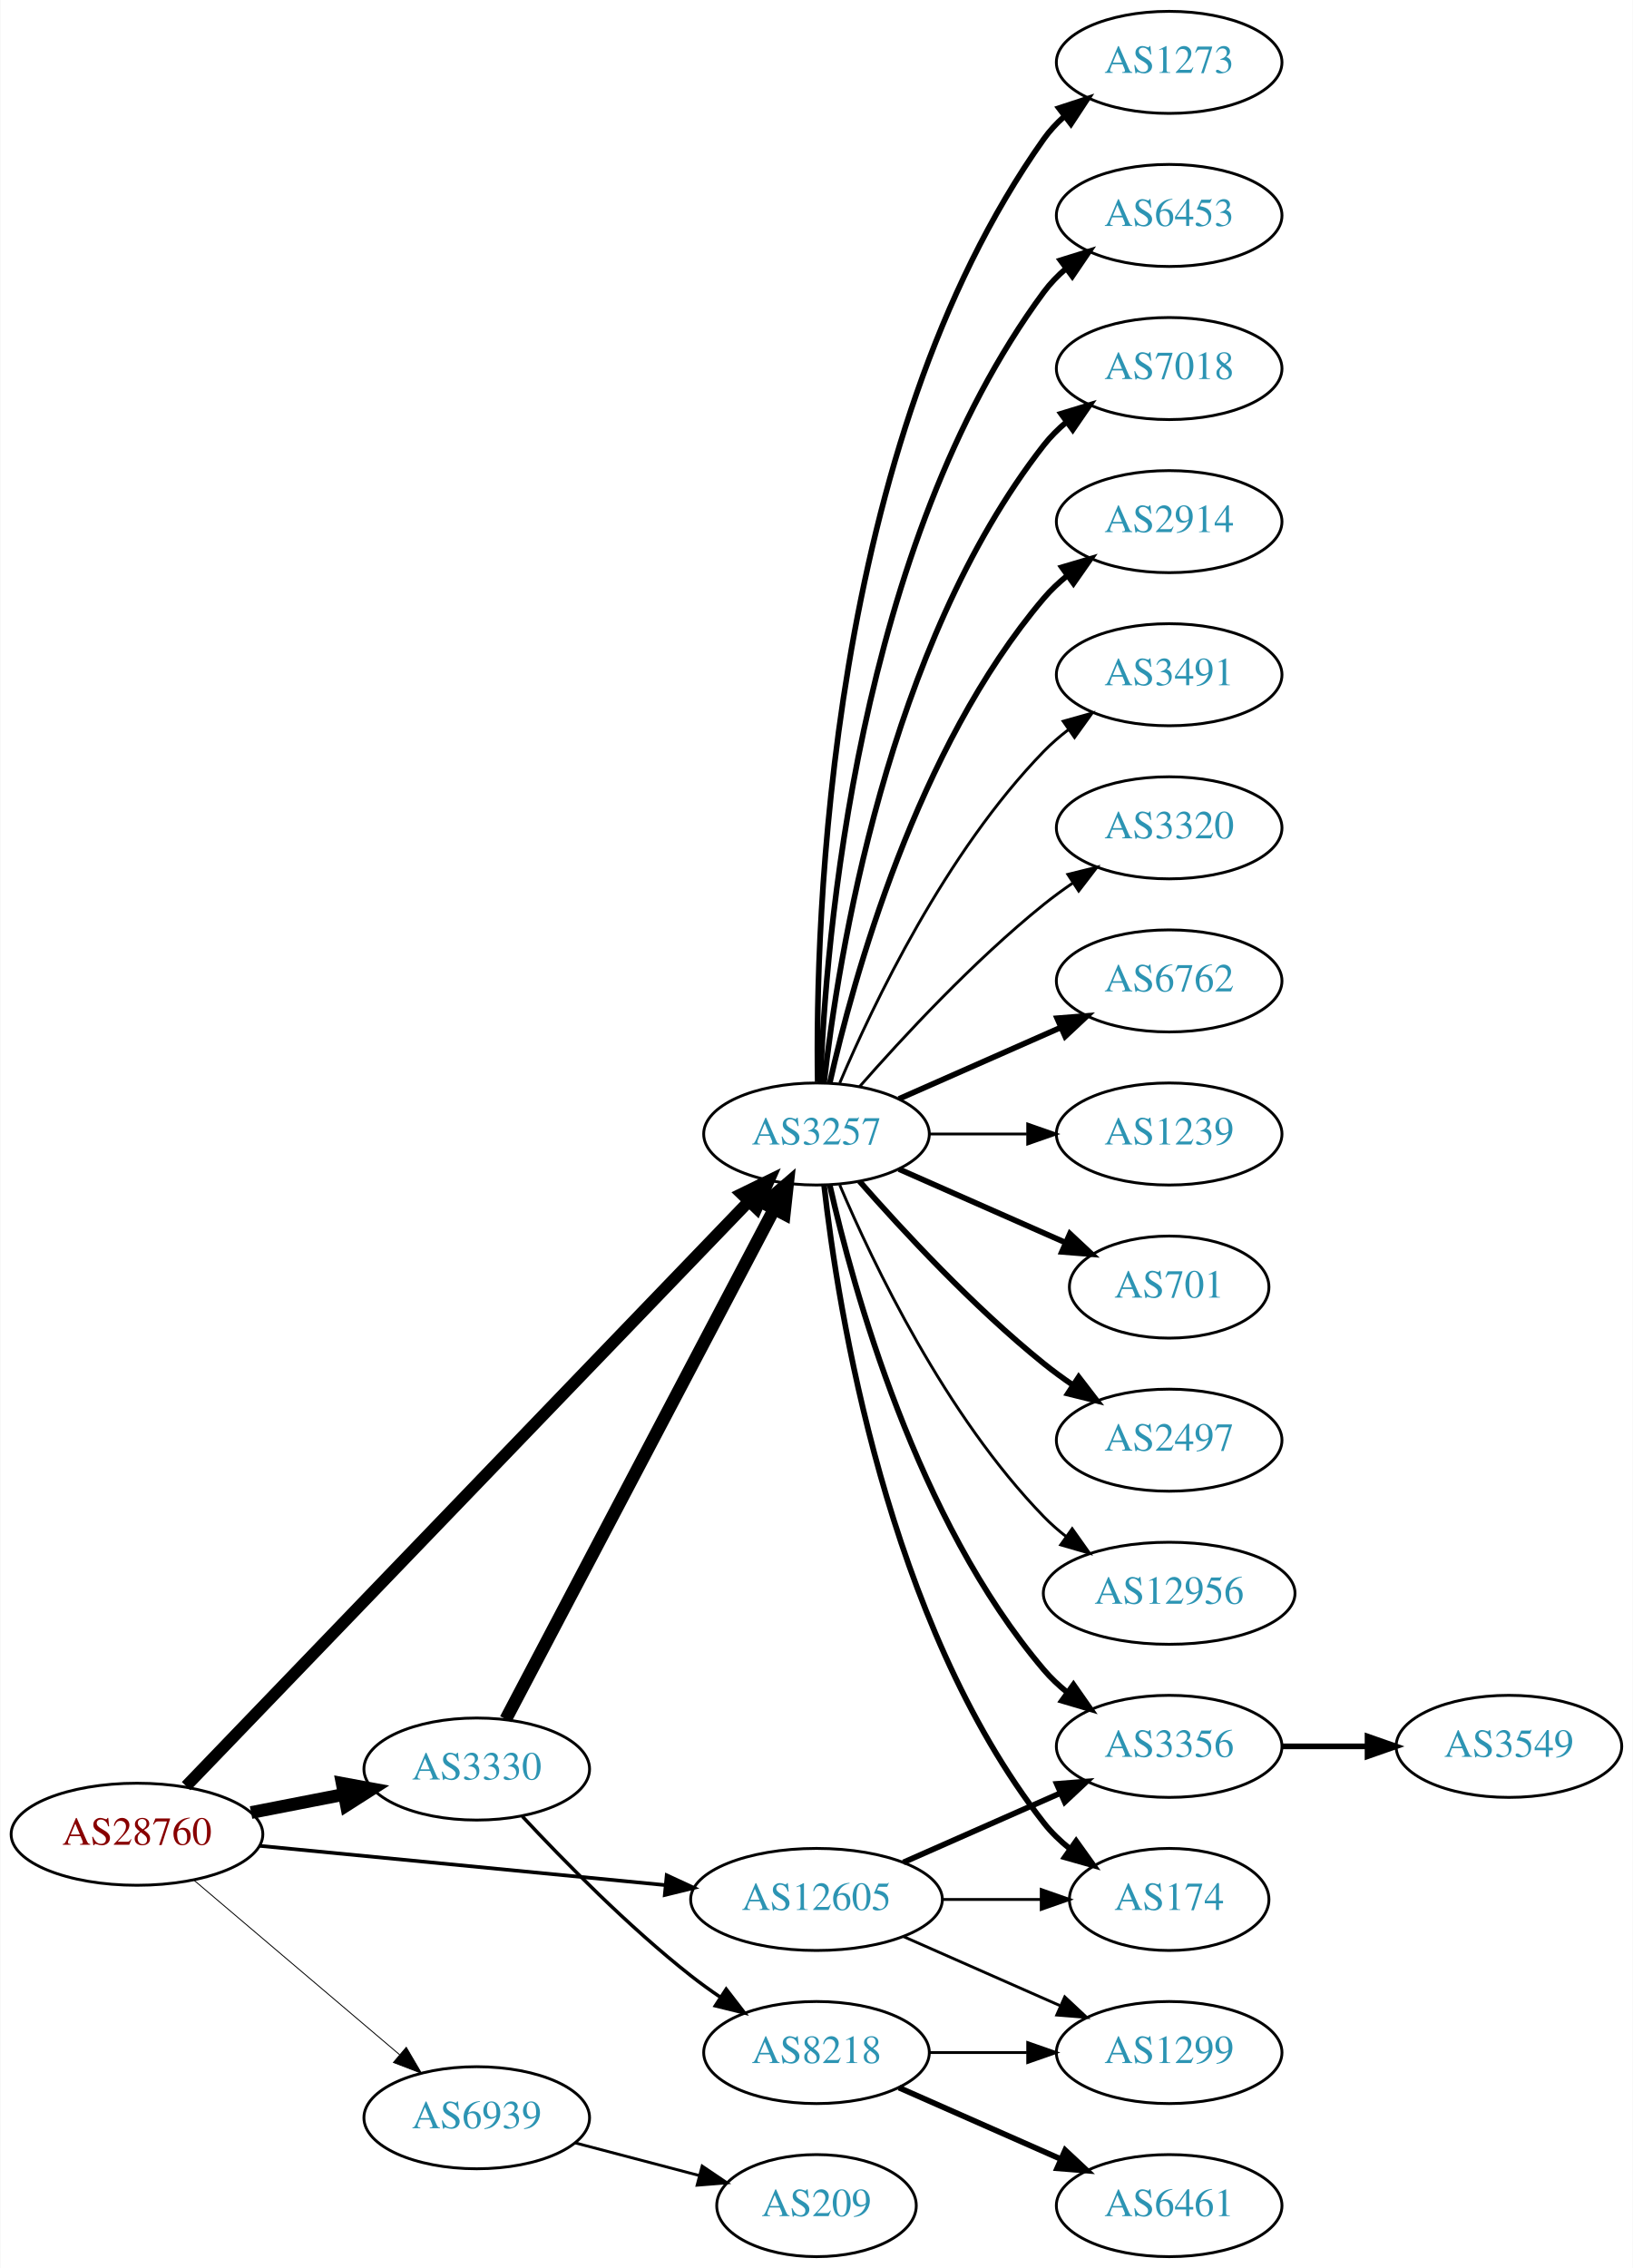
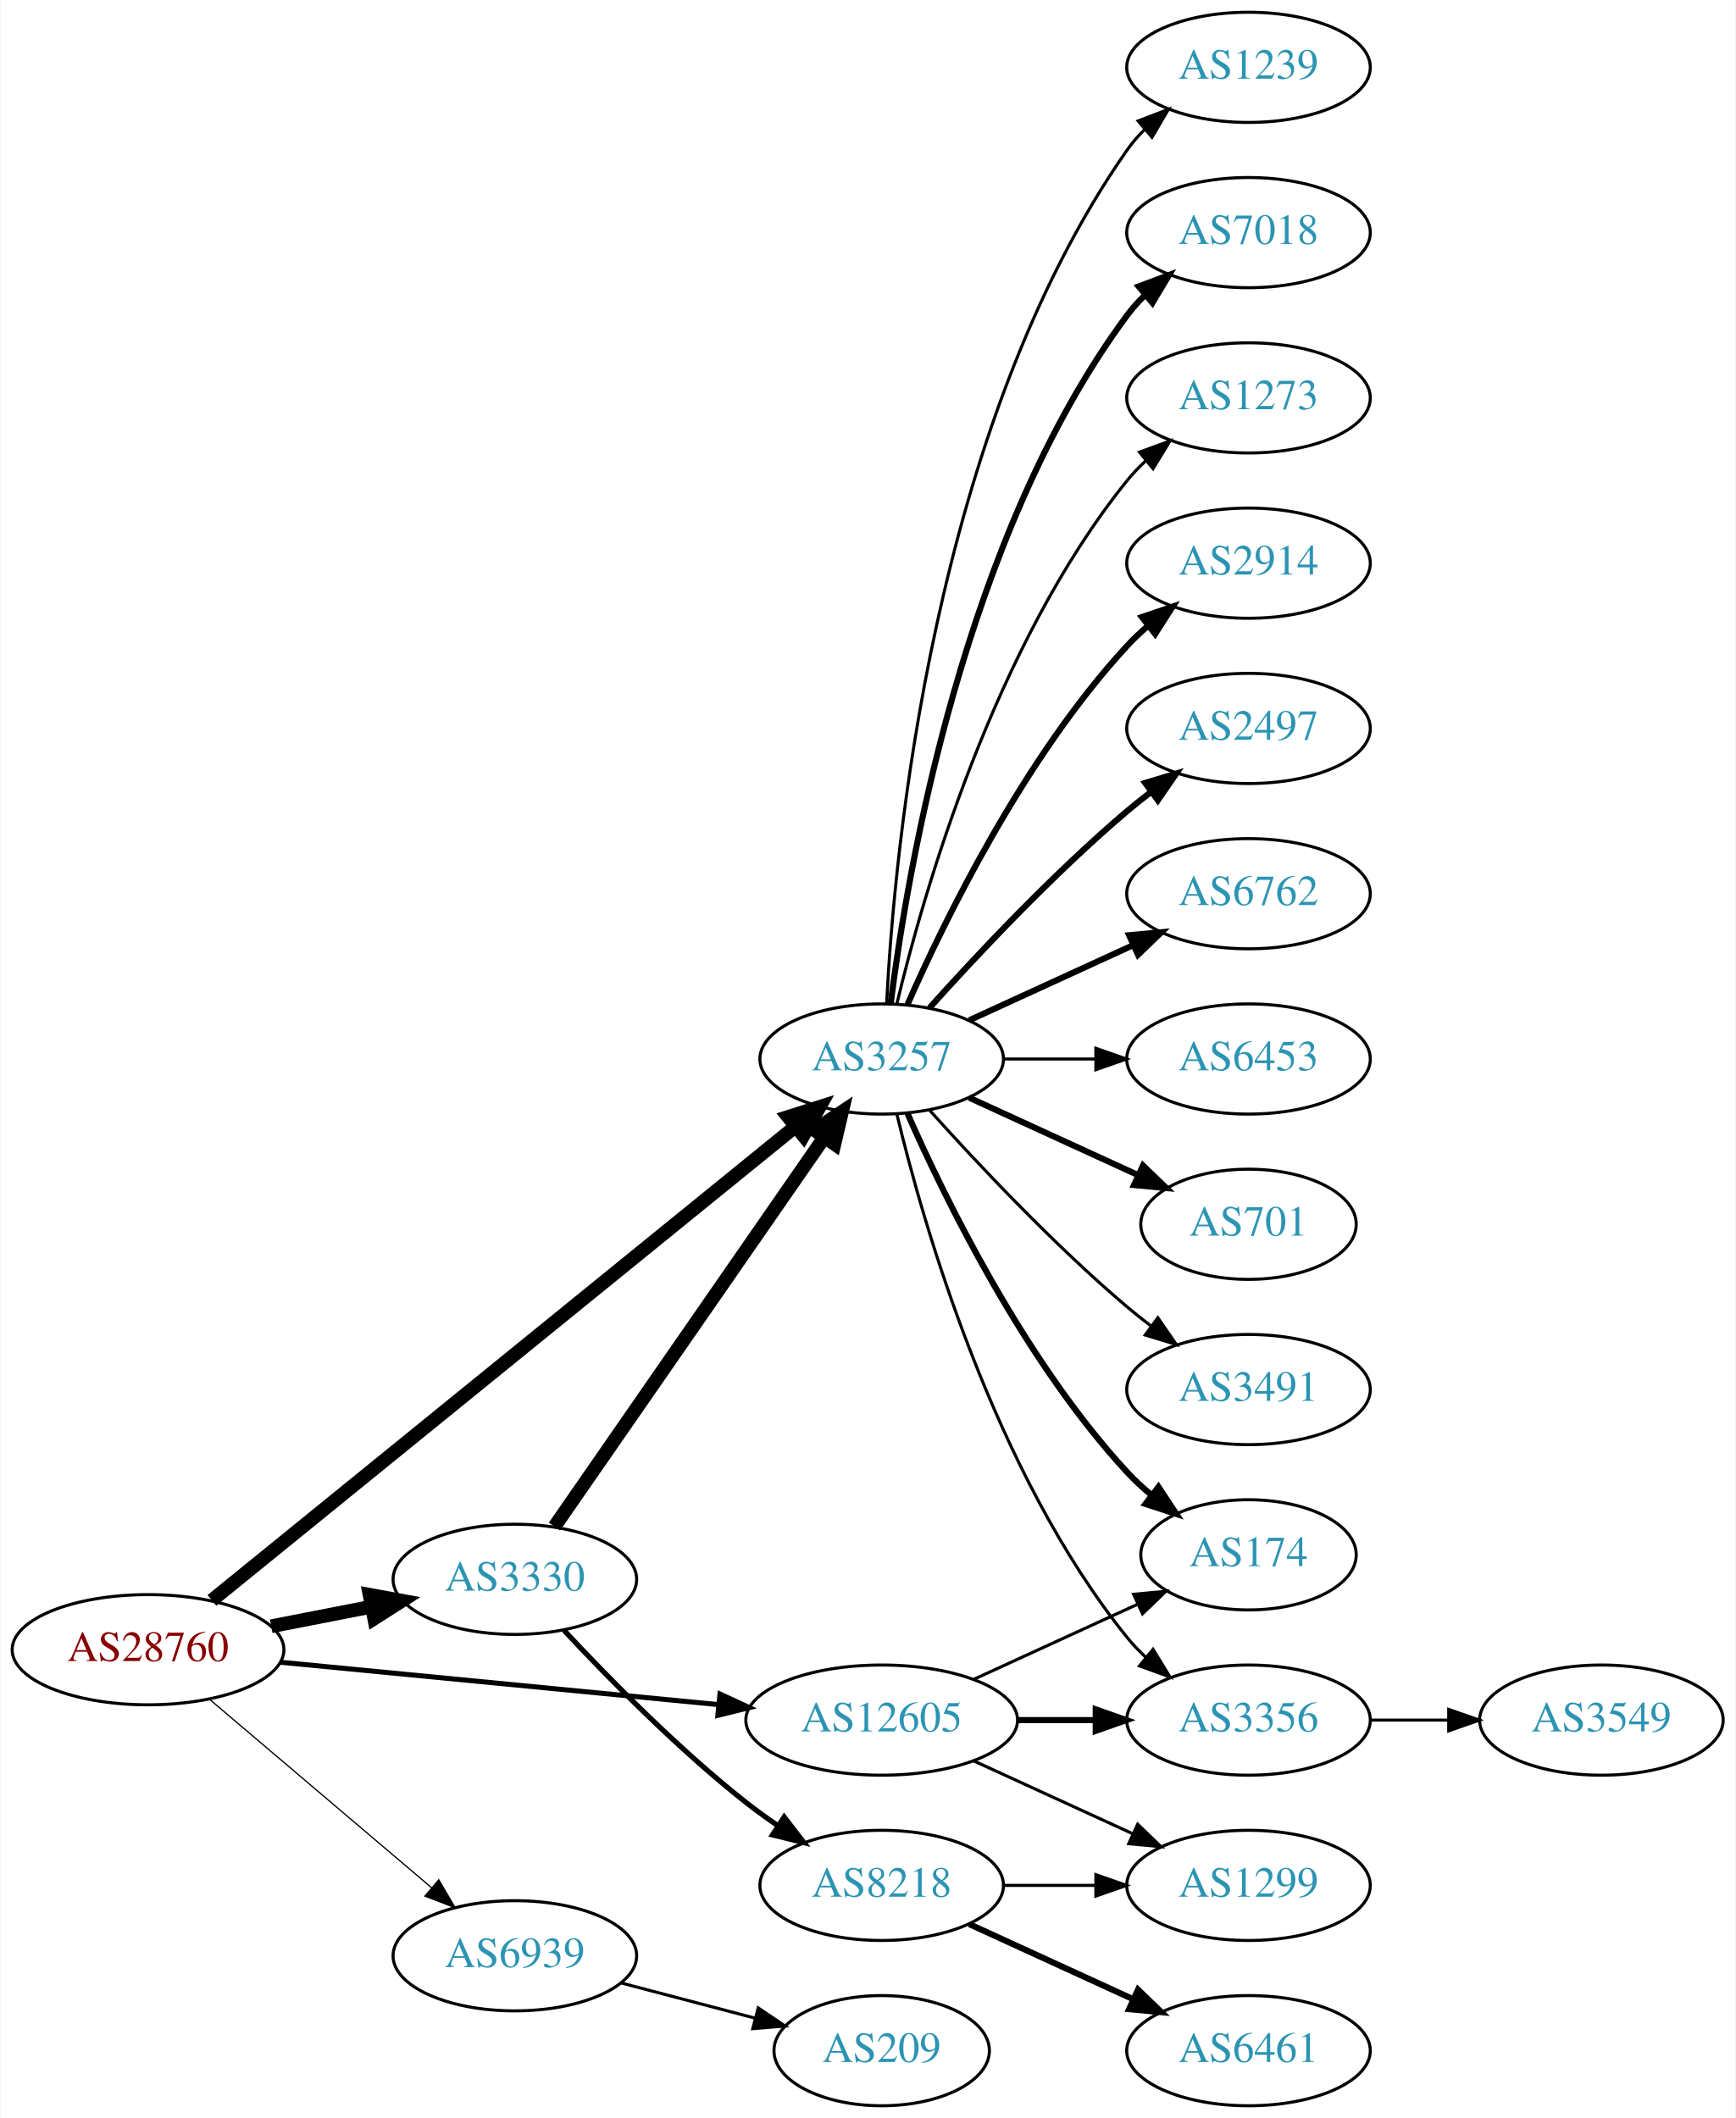
- <svg xmlns="http://www.w3.org/2000/svg" xmlns:xlink="http://www.w3.org/1999/xlink" width="576pt" height="800pt" viewBox="0.00 0.00 575.76 800.00">
-   <g id="graph0" class="graph" transform="scale(1 1) rotate(0) translate(4 796)">
-     <polygon fill="white" stroke="none" points="-4,4 -4,-796 571.762,-796 571.762,4 -4,4" />
+ <svg xmlns="http://www.w3.org/2000/svg" xmlns:xlink="http://www.w3.org/1999/xlink" width="567pt" height="692pt" viewBox="0.00 0.00 566.66 692.00">
+   <g id="graph0" class="graph" transform="scale(1 1) rotate(0) translate(4 688)">
+     <polygon fill="white" stroke="none" points="-4,4 -4,-688 562.663,-688 562.663,4 -4,4" />
    <g id="node1" class="node">
      <g id="a_node1">
        <a xlink:href="/asn/28760" xlink:title="AS28760 ~ Schaerdingerstr. 35 [AT]">
          <ellipse fill="#ffffff" stroke="black" cx="44.196" cy="-149" rx="44.393" ry="18" />
          <text text-anchor="middle" x="44.196" y="-145.3" font-family="Times,serif" font-size="14.00" fill="#880000">AS28760</text>
        </a>
      </g>
    </g>
    <g id="node2" class="node">
      <g id="a_node2">
        <a xlink:href="/asn/3257" xlink:title="AS3257 ~ GTT [DE]">
-           <ellipse fill="#ffffff" stroke="black" cx="283.881" cy="-396" rx="39.794" ry="18" />
-           <text text-anchor="middle" x="283.881" y="-392.3" font-family="Times,serif" font-size="14.00" fill="#2c94b3">AS3257</text>
+           <ellipse fill="#ffffff" stroke="black" cx="283.881" cy="-342" rx="39.794" ry="18" />
+           <text text-anchor="middle" x="283.881" y="-338.3" font-family="Times,serif" font-size="14.00" fill="#2c94b3">AS3257</text>
        </a>
      </g>
    </g>
    <g id="edge1" class="edge">
-       <path fill="none" stroke="black" stroke-width="4.179" d="M61.533,-165.977C102.949,-209.016 212.142,-322.488 259.933,-372.152" />
-       <polygon fill="black" stroke="black" stroke-width="4.179" points="257.487,-374.884 267.056,-379.554 262.756,-369.814 257.487,-374.884" />
+       <path fill="none" stroke="black" stroke-width="4.5" d="M65.052,-165.123C107.557,-199.637 207.406,-280.714 255.732,-319.955" />
+       <polygon fill="black" stroke="black" stroke-width="4.5" points="253.336,-323.081 263.581,-326.328 258.3,-316.968 253.336,-323.081" />
    </g>
    <g id="node3" class="node">
      <g id="a_node3">
        <a xlink:href="/asn/3330" xlink:title="AS3330 ~ Vienna, Austria [AT]">
          <ellipse fill="#ffffff" stroke="black" cx="164.039" cy="-172" rx="39.794" ry="18" />
          <text text-anchor="middle" x="164.039" y="-168.3" font-family="Times,serif" font-size="14.00" fill="#2c94b3">AS3330</text>
        </a>
      </g>
    </g>
    <g id="edge2" class="edge">
      <path fill="none" stroke="black" stroke-width="4.5" d="M84.436,-156.659C94.888,-158.699 106.274,-160.921 117.052,-163.025" />
      <polygon fill="black" stroke="black" stroke-width="4.5" points="116.58,-166.944 127.149,-164.995 118.089,-159.215 116.58,-166.944" />
    </g>
    <g id="node4" class="node">
      <g id="a_node4">
        <a xlink:href="/asn/12605" xlink:title="AS12605 ~ Linz, Austria [AT]">
          <ellipse fill="#ffffff" stroke="black" cx="283.881" cy="-126" rx="44.393" ry="18" />
          <text text-anchor="middle" x="283.881" y="-122.3" font-family="Times,serif" font-size="14.00" fill="#2c94b3">AS12605</text>
        </a>
      </g>
    </g>
    <g id="edge3" class="edge">
-       <path fill="none" stroke="black" stroke-width="1.286" d="M87.415,-144.915C127.43,-141.043 187.646,-135.216 230.661,-131.053" />
-       <polygon fill="black" stroke="black" stroke-width="1.286" points="231.039,-134.533 240.655,-130.086 230.365,-127.566 231.039,-134.533" />
+       <path fill="none" stroke="black" stroke-width="1.636" d="M87.415,-144.915C127.43,-141.043 187.646,-135.216 230.661,-131.053" />
+       <polygon fill="black" stroke="black" stroke-width="1.636" points="231.039,-134.533 240.655,-130.086 230.365,-127.566 231.039,-134.533" />
    </g>
    <g id="node5" class="node">
      <g id="a_node5">
        <a xlink:href="/asn/6939" xlink:title="AS6939 ~ Hurricane Electric LLC [US]">
          <ellipse fill="#ffffff" stroke="black" cx="164.039" cy="-49" rx="39.794" ry="18" />
          <text text-anchor="middle" x="164.039" y="-45.3" font-family="Times,serif" font-size="14.00" fill="#2c94b3">AS6939</text>
        </a>
      </g>
    </g>
    <g id="edge4" class="edge">
-       <path fill="none" stroke="black" stroke-width="0.321" d="M64.129,-132.933C83.831,-116.215 114.826,-89.913 136.864,-71.212" />
-       <polygon fill="black" stroke="black" stroke-width="0.321" points="139.181,-73.836 144.541,-64.697 134.651,-68.499 139.181,-73.836" />
+       <path fill="none" stroke="black" stroke-width="0.409" d="M64.129,-132.933C83.831,-116.215 114.826,-89.913 136.864,-71.212" />
+       <polygon fill="black" stroke="black" stroke-width="0.409" points="139.181,-73.836 144.541,-64.697 134.651,-68.499 139.181,-73.836" />
    </g>
    <g id="node6" class="node">
      <g id="a_node6">
-         <a xlink:href="/asn/6453" xlink:title="AS6453 ~ TATA COMMUNICATIONS (AMERICA) INC [US]">
-           <ellipse fill="#ffffff" stroke="black" cx="408.273" cy="-720" rx="39.794" ry="18" />
-           <text text-anchor="middle" x="408.273" y="-716.3" font-family="Times,serif" font-size="14.00" fill="#2c94b3">AS6453</text>
+         <a xlink:href="/asn/2914" xlink:title="AS2914 ~ NTT America, Inc. [US]">
+           <ellipse fill="#ffffff" stroke="black" cx="403.724" cy="-504" rx="39.794" ry="18" />
+           <text text-anchor="middle" x="403.724" y="-500.3" font-family="Times,serif" font-size="14.00" fill="#2c94b3">AS2914</text>
        </a>
      </g>
    </g>
    <g id="edge5" class="edge">
-       <path fill="none" stroke="black" stroke-width="2" d="M285.233,-413.993C287.059,-463.457 298.113,-603.73 364.077,-693 366.311,-696.023 368.994,-698.786 371.914,-701.293" />
-       <polygon fill="black" stroke="black" stroke-width="2" points="369.94,-704.186 380.058,-707.331 374.109,-698.563 369.94,-704.186" />
+       <path fill="none" stroke="black" stroke-width="2" d="M292.297,-359.761C304.365,-387.183 330.337,-440.473 364.077,-477 366.108,-479.198 368.347,-481.319 370.693,-483.34" />
+       <polygon fill="black" stroke="black" stroke-width="2" points="368.905,-486.386 378.937,-489.794 373.22,-480.874 368.905,-486.386" />
    </g>
    <g id="node7" class="node">
      <g id="a_node7">
-         <a xlink:href="/asn/7018" xlink:title="AS7018 ~ AT&amp;T Services, Inc. [US]">
-           <ellipse fill="#ffffff" stroke="black" cx="408.273" cy="-666" rx="39.794" ry="18" />
-           <text text-anchor="middle" x="408.273" y="-662.3" font-family="Times,serif" font-size="14.00" fill="#2c94b3">AS7018</text>
+         <a xlink:href="/asn/2497" xlink:title="AS2497 ~ Internet Initiative Japan Inc. [JP]">
+           <ellipse fill="#ffffff" stroke="black" cx="403.724" cy="-450" rx="39.794" ry="18" />
+           <text text-anchor="middle" x="403.724" y="-446.3" font-family="Times,serif" font-size="14.00" fill="#2c94b3">AS2497</text>
        </a>
      </g>
    </g>
    <g id="edge6" class="edge">
-       <path fill="none" stroke="black" stroke-width="2" d="M286.56,-414.129C291.391,-457.368 308.732,-568.216 364.077,-639 366.392,-641.961 369.129,-644.683 372.084,-647.164" />
-       <polygon fill="black" stroke="black" stroke-width="2" points="370.14,-650.078 380.275,-653.165 374.278,-644.432 370.14,-650.078" />
+       <path fill="none" stroke="black" stroke-width="2" d="M299.527,-358.725C314.828,-375.765 339.925,-402.523 364.077,-423 366.574,-425.117 369.235,-427.232 371.946,-429.293" />
+       <polygon fill="black" stroke="black" stroke-width="2" points="369.983,-432.194 380.123,-435.266 374.112,-426.541 369.983,-432.194" />
    </g>
    <g id="node8" class="node">
      <g id="a_node8">
-         <a xlink:href="/asn/2914" xlink:title="AS2914 ~ NTT America, Inc. [US]">
-           <ellipse fill="#ffffff" stroke="black" cx="408.273" cy="-612" rx="39.794" ry="18" />
-           <text text-anchor="middle" x="408.273" y="-608.3" font-family="Times,serif" font-size="14.00" fill="#2c94b3">AS2914</text>
+         <a xlink:href="/asn/6762" xlink:title="AS6762 ~ TELECOM ITALIA SPARKLE S.p.A. [IT]">
+           <ellipse fill="#ffffff" stroke="black" cx="403.724" cy="-396" rx="39.794" ry="18" />
+           <text text-anchor="middle" x="403.724" y="-392.3" font-family="Times,serif" font-size="14.00" fill="#2c94b3">AS6762</text>
        </a>
      </g>
    </g>
    <g id="edge7" class="edge">
-       <path fill="none" stroke="black" stroke-width="2" d="M288.575,-414.075C296.715,-450.148 319.148,-532.14 364.077,-585 366.511,-587.864 369.328,-590.521 372.333,-592.961" />
-       <polygon fill="black" stroke="black" stroke-width="2" points="370.432,-595.905 380.593,-598.906 374.521,-590.224 370.432,-595.905" />
+       <path fill="none" stroke="black" stroke-width="2" d="M312.51,-354.661C328.467,-361.973 348.738,-371.261 366.02,-379.181" />
+       <polygon fill="black" stroke="black" stroke-width="2" points="364.719,-382.435 375.268,-383.419 367.635,-376.071 364.719,-382.435" />
    </g>
    <g id="node9" class="node">
      <g id="a_node9">
-         <a xlink:href="/asn/3491" xlink:title="AS3491 ~ PCCW Global, Inc. [US]">
-           <ellipse fill="#ffffff" stroke="black" cx="408.273" cy="-558" rx="39.794" ry="18" />
-           <text text-anchor="middle" x="408.273" y="-554.3" font-family="Times,serif" font-size="14.00" fill="#2c94b3">AS3491</text>
+         <a xlink:href="/asn/6453" xlink:title="AS6453 ~ TATA COMMUNICATIONS (AMERICA) INC [US]">
+           <ellipse fill="#ffffff" stroke="black" cx="403.724" cy="-342" rx="39.794" ry="18" />
+           <text text-anchor="middle" x="403.724" y="-338.3" font-family="Times,serif" font-size="14.00" fill="#2c94b3">AS6453</text>
        </a>
      </g>
    </g>
    <g id="edge8" class="edge">
-       <path fill="none" stroke="black" d="M292.072,-413.975C303.839,-441.682 329.413,-495.348 364.077,-531 366.697,-533.695 369.638,-536.239 372.721,-538.608" />
-       <polygon fill="black" stroke="black" points="370.887,-541.597 381.089,-544.455 374.896,-535.859 370.887,-541.597" />
+       <path fill="none" stroke="black" d="M323.794,-342C333.347,-342 343.697,-342 353.659,-342" />
+       <polygon fill="black" stroke="black" points="353.852,-345.5 363.852,-342 353.852,-338.5 353.852,-345.5" />
    </g>
    <g id="node10" class="node">
      <g id="a_node10">
-         <a xlink:href="/asn/3320" xlink:title="AS3320 ~ DTAG [DE]">
-           <ellipse fill="#ffffff" stroke="black" cx="408.273" cy="-504" rx="39.794" ry="18" />
-           <text text-anchor="middle" x="408.273" y="-500.3" font-family="Times,serif" font-size="14.00" fill="#2c94b3">AS3320</text>
+         <a xlink:href="/asn/701" xlink:title="AS701 ~ UUNET [US]">
+           <ellipse fill="#ffffff" stroke="black" cx="403.724" cy="-288" rx="35.194" ry="18" />
+           <text text-anchor="middle" x="403.724" y="-284.3" font-family="Times,serif" font-size="14.00" fill="#2c94b3">AS701</text>
        </a>
      </g>
    </g>
    <g id="edge9" class="edge">
-       <path fill="none" stroke="black" d="M299.033,-412.663C314.135,-429.894 339.256,-457.024 364.077,-477 367.333,-479.62 370.858,-482.192 374.442,-484.646" />
-       <polygon fill="black" stroke="black" points="372.53,-487.577 382.815,-490.121 376.361,-481.719 372.53,-487.577" />
+       <path fill="none" stroke="black" stroke-width="2" d="M312.51,-329.339C328.926,-321.817 349.908,-312.202 367.505,-304.139" />
+       <polygon fill="black" stroke="black" stroke-width="2" points="369.249,-307.189 376.882,-299.842 366.333,-300.826 369.249,-307.189" />
    </g>
    <g id="node11" class="node">
      <g id="a_node11">
-         <a xlink:href="/asn/6762" xlink:title="AS6762 ~ TELECOM ITALIA SPARKLE S.p.A. [IT]">
-           <ellipse fill="#ffffff" stroke="black" cx="408.273" cy="-450" rx="39.794" ry="18" />
-           <text text-anchor="middle" x="408.273" y="-446.3" font-family="Times,serif" font-size="14.00" fill="#2c94b3">AS6762</text>
+         <a xlink:href="/asn/3491" xlink:title="AS3491 ~ PCCW Global, Inc. [US]">
+           <ellipse fill="#ffffff" stroke="black" cx="403.724" cy="-234" rx="39.794" ry="18" />
+           <text text-anchor="middle" x="403.724" y="-230.3" font-family="Times,serif" font-size="14.00" fill="#2c94b3">AS3491</text>
        </a>
      </g>
    </g>
    <g id="edge10" class="edge">
-       <path fill="none" stroke="black" stroke-width="2" d="M312.96,-408.389C329.908,-415.866 351.706,-425.483 370.075,-433.588" />
-       <polygon fill="black" stroke="black" stroke-width="2" points="368.763,-436.834 379.325,-437.669 371.589,-430.43 368.763,-436.834" />
+       <path fill="none" stroke="black" d="M299.527,-325.275C314.828,-308.235 339.925,-281.477 364.077,-261 366.574,-258.883 369.235,-256.768 371.946,-254.707" />
+       <polygon fill="black" stroke="black" points="374.112,-257.459 380.123,-248.734 369.983,-251.806 374.112,-257.459" />
    </g>
    <g id="node12" class="node">
      <g id="a_node12">
-         <a xlink:href="/asn/1239" xlink:title="AS1239 ~ Sprint [US]">
-           <ellipse fill="#ffffff" stroke="black" cx="408.273" cy="-396" rx="39.794" ry="18" />
-           <text text-anchor="middle" x="408.273" y="-392.3" font-family="Times,serif" font-size="14.00" fill="#2c94b3">AS1239</text>
+         <a xlink:href="/asn/174" xlink:title="AS174 ~ Cogent Communications [US]">
+           <ellipse fill="#ffffff" stroke="black" cx="403.724" cy="-180" rx="35.194" ry="18" />
+           <text text-anchor="middle" x="403.724" y="-176.3" font-family="Times,serif" font-size="14.00" fill="#2c94b3">AS174</text>
        </a>
      </g>
    </g>
    <g id="edge11" class="edge">
-       <path fill="none" stroke="black" d="M323.607,-396C334.545,-396 346.596,-396 358.062,-396" />
-       <polygon fill="black" stroke="black" points="358.38,-399.5 368.38,-396 358.38,-392.5 358.38,-399.5" />
+       <path fill="none" stroke="black" stroke-width="2" d="M292.297,-324.239C304.365,-296.817 330.337,-243.527 364.077,-207 366.483,-204.396 369.18,-201.9 372.003,-199.551" />
+       <polygon fill="black" stroke="black" stroke-width="2" points="374.312,-202.191 380.147,-193.347 370.071,-196.622 374.312,-202.191" />
    </g>
    <g id="node13" class="node">
      <g id="a_node13">
-         <a xlink:href="/asn/701" xlink:title="AS701 ~ UUNET [US]">
-           <ellipse fill="#ffffff" stroke="black" cx="408.273" cy="-342" rx="35.194" ry="18" />
-           <text text-anchor="middle" x="408.273" y="-338.3" font-family="Times,serif" font-size="14.00" fill="#2c94b3">AS701</text>
+         <a xlink:href="/asn/1239" xlink:title="AS1239 ~ Sprint [US]">
+           <ellipse fill="#ffffff" stroke="black" cx="403.724" cy="-666" rx="39.794" ry="18" />
+           <text text-anchor="middle" x="403.724" y="-662.3" font-family="Times,serif" font-size="14.00" fill="#2c94b3">AS1239</text>
        </a>
      </g>
    </g>
    <g id="edge12" class="edge">
-       <path fill="none" stroke="black" stroke-width="2" d="M312.96,-383.611C330.389,-375.922 352.946,-365.969 371.63,-357.726" />
-       <polygon fill="black" stroke="black" stroke-width="2" points="373.263,-360.831 381,-353.592 370.438,-354.427 373.263,-360.831" />
+       <path fill="none" stroke="black" d="M285.494,-360.174C287.984,-409.504 300.572,-548.29 364.077,-639 365.75,-641.389 367.705,-643.635 369.832,-645.733" />
+       <polygon fill="black" stroke="black" points="367.672,-648.49 377.564,-652.284 372.196,-643.149 367.672,-648.49" />
    </g>
    <g id="node14" class="node">
      <g id="a_node14">
-         <a xlink:href="/asn/2497" xlink:title="AS2497 ~ Internet Initiative Japan Inc. [JP]">
-           <ellipse fill="#ffffff" stroke="black" cx="408.273" cy="-288" rx="39.794" ry="18" />
-           <text text-anchor="middle" x="408.273" y="-284.3" font-family="Times,serif" font-size="14.00" fill="#2c94b3">AS2497</text>
+         <a xlink:href="/asn/7018" xlink:title="AS7018 ~ AT&amp;T Services, Inc. [US]">
+           <ellipse fill="#ffffff" stroke="black" cx="403.724" cy="-612" rx="39.794" ry="18" />
+           <text text-anchor="middle" x="403.724" y="-608.3" font-family="Times,serif" font-size="14.00" fill="#2c94b3">AS7018</text>
        </a>
      </g>
    </g>
    <g id="edge13" class="edge">
-       <path fill="none" stroke="black" stroke-width="2" d="M299.033,-379.337C314.135,-362.106 339.256,-334.976 364.077,-315 367.333,-312.38 370.858,-309.808 374.442,-307.354" />
-       <polygon fill="black" stroke="black" stroke-width="2" points="376.361,-310.281 382.815,-301.879 372.53,-304.423 376.361,-310.281" />
+       <path fill="none" stroke="black" stroke-width="2" d="M286.84,-360.265C292.247,-403.329 310.693,-513.002 364.077,-585 365.814,-587.342 367.816,-589.555 369.975,-591.63" />
+       <polygon fill="black" stroke="black" stroke-width="2" points="367.849,-594.414 377.768,-598.137 372.335,-589.041 367.849,-594.414" />
    </g>
    <g id="node15" class="node">
      <g id="a_node15">
-         <a xlink:href="/asn/174" xlink:title="AS174 ~ Cogent Communications [US]">
-           <ellipse fill="#ffffff" stroke="black" cx="408.273" cy="-126" rx="35.194" ry="18" />
-           <text text-anchor="middle" x="408.273" y="-122.3" font-family="Times,serif" font-size="14.00" fill="#2c94b3">AS174</text>
+         <a xlink:href="/asn/1273" xlink:title="AS1273 ~ Vodafone Group PLC [EU]">
+           <ellipse fill="#ffffff" stroke="black" cx="403.724" cy="-558" rx="39.794" ry="18" />
+           <text text-anchor="middle" x="403.724" y="-554.3" font-family="Times,serif" font-size="14.00" fill="#2c94b3">AS1273</text>
        </a>
      </g>
    </g>
    <g id="edge14" class="edge">
-       <path fill="none" stroke="black" stroke-width="2" d="M286.56,-377.871C291.391,-334.632 308.732,-223.784 364.077,-153 366.712,-149.63 369.894,-146.569 373.322,-143.821" />
-       <polygon fill="black" stroke="black" stroke-width="2" points="375.46,-146.597 381.624,-137.98 371.432,-140.872 375.46,-146.597" />
+       <path fill="none" stroke="black" d="M288.808,-359.882C297.366,-395.609 320.515,-477.008 364.077,-531 365.908,-533.269 367.978,-535.43 370.185,-537.468" />
+       <polygon fill="black" stroke="black" points="368.108,-540.291 378.066,-543.906 372.536,-534.869 368.108,-540.291" />
    </g>
    <g id="node16" class="node">
      <g id="a_node16">
-         <a xlink:href="/asn/12956" xlink:title="AS12956 ~ TELXIUS [ES]">
-           <ellipse fill="#ffffff" stroke="black" cx="408.273" cy="-234" rx="44.393" ry="18" />
-           <text text-anchor="middle" x="408.273" y="-230.3" font-family="Times,serif" font-size="14.00" fill="#2c94b3">AS12956</text>
+         <a xlink:href="/asn/3356" xlink:title="AS3356 ~ Level 3 Parent, LLC [US]">
+           <ellipse fill="#ffffff" stroke="black" cx="403.724" cy="-126" rx="39.794" ry="18" />
+           <text text-anchor="middle" x="403.724" y="-122.3" font-family="Times,serif" font-size="14.00" fill="#2c94b3">AS3356</text>
        </a>
      </g>
    </g>
    <g id="edge15" class="edge">
-       <path fill="none" stroke="black" d="M292.072,-378.025C303.839,-350.318 329.413,-296.652 364.077,-261 366.493,-258.515 369.182,-256.158 372.003,-253.949" />
-       <polygon fill="black" stroke="black" points="374.067,-256.775 380.187,-248.127 370.01,-251.071 374.067,-256.775" />
+       <path fill="none" stroke="black" d="M288.808,-324.118C297.366,-288.391 320.515,-206.992 364.077,-153 365.908,-150.731 367.978,-148.57 370.185,-146.532" />
+       <polygon fill="black" stroke="black" points="372.536,-149.131 378.066,-140.094 368.108,-143.709 372.536,-149.131" />
+     </g>
+     <g id="edge17" class="edge">
+       <path fill="none" stroke="black" stroke-width="4.5" d="M176.987,-189.236C197.808,-219.274 240.838,-281.349 265.149,-316.42" />
+       <polygon fill="black" stroke="black" stroke-width="4.5" points="261.969,-318.743 270.902,-324.718 268.441,-314.257 261.969,-318.743" />
    </g>
    <g id="node17" class="node">
      <g id="a_node17">
-         <a xlink:href="/asn/1273" xlink:title="AS1273 ~ Vodafone Group PLC [EU]">
-           <ellipse fill="#ffffff" stroke="black" cx="408.273" cy="-774" rx="39.794" ry="18" />
-           <text text-anchor="middle" x="408.273" y="-770.3" font-family="Times,serif" font-size="14.00" fill="#2c94b3">AS1273</text>
-         </a>
-       </g>
-     </g>
-     <g id="edge16" class="edge">
-       <path fill="none" stroke="black" stroke-width="2" d="M284.298,-414.362C283.443,-469.958 287.628,-639.241 364.077,-747 366.073,-749.813 368.463,-752.396 371.081,-754.753" />
-       <polygon fill="black" stroke="black" stroke-width="2" points="369.383,-757.86 379.453,-761.152 373.634,-752.298 369.383,-757.86" />
-     </g>
-     <g id="node18" class="node">
-       <g id="a_node18">
-         <a xlink:href="/asn/3356" xlink:title="AS3356 ~ Level 3 Parent, LLC [US]">
-           <ellipse fill="#ffffff" stroke="black" cx="408.273" cy="-180" rx="39.794" ry="18" />
-           <text text-anchor="middle" x="408.273" y="-176.3" font-family="Times,serif" font-size="14.00" fill="#2c94b3">AS3356</text>
-         </a>
-       </g>
-     </g>
-     <g id="edge17" class="edge">
-       <path fill="none" stroke="black" stroke-width="2" d="M288.575,-377.925C296.715,-341.852 319.148,-259.86 364.077,-207 366.511,-204.136 369.328,-201.479 372.333,-199.039" />
-       <polygon fill="black" stroke="black" stroke-width="2" points="374.521,-201.776 380.593,-193.094 370.432,-196.095 374.521,-201.776" />
-     </g>
-     <g id="edge19" class="edge">
-       <path fill="none" stroke="black" stroke-width="4.5" d="M174.286,-189.577C194.852,-228.67 244.484,-323.013 268.875,-369.377" />
-       <polygon fill="black" stroke="black" stroke-width="4.5" points="265.537,-371.488 273.677,-378.505 272.506,-367.821 265.537,-371.488" />
-     </g>
-     <g id="node19" class="node">
-       <g id="a_node19">
        <a xlink:href="/asn/8218" xlink:title="AS8218 ~ legacy Neotelecoms [FR]">
          <ellipse fill="#ffffff" stroke="black" cx="283.881" cy="-72" rx="39.794" ry="18" />
          <text text-anchor="middle" x="283.881" y="-68.3" font-family="Times,serif" font-size="14.00" fill="#2c94b3">AS8218</text>
        </a>
      </g>
    </g>
-     <g id="edge18" class="edge">
-       <path fill="none" stroke="black" stroke-width="1.227" d="M180.136,-155.288C194.601,-139.765 217.458,-116.481 239.685,-99 242.97,-96.417 246.513,-93.867 250.108,-91.427" />
-       <polygon fill="black" stroke="black" stroke-width="1.227" points="252.023,-94.357 258.493,-85.968 248.203,-88.491 252.023,-94.357" />
-     </g>
-     <g id="edge23" class="edge">
-       <path fill="none" stroke="black" d="M328.377,-126C339.634,-126 351.766,-126 363.06,-126" />
-       <polygon fill="black" stroke="black" points="363.147,-129.5 373.147,-126 363.147,-122.5 363.147,-129.5" />
+     <g id="edge16" class="edge">
+       <path fill="none" stroke="black" stroke-width="1.688" d="M180.136,-155.288C194.601,-139.765 217.458,-116.481 239.685,-99 242.97,-96.417 246.513,-93.867 250.108,-91.427" />
+       <polygon fill="black" stroke="black" stroke-width="1.688" points="252.023,-94.357 258.493,-85.968 248.203,-88.491 252.023,-94.357" />
+     </g>
+     <g id="edge21" class="edge">
+       <path fill="none" stroke="black" d="M314.011,-139.348C330.228,-146.78 350.531,-156.083 367.62,-163.914" />
+       <polygon fill="black" stroke="black" points="366.188,-167.108 376.737,-168.092 369.104,-160.744 366.188,-167.108" />
+     </g>
+     <g id="edge20" class="edge">
+       <path fill="none" stroke="black" stroke-width="2" d="M328.092,-126C336.405,-126 345.168,-126 353.65,-126" />
+       <polygon fill="black" stroke="black" stroke-width="2" points="353.809,-129.5 363.809,-126 353.809,-122.5 353.809,-129.5" />
+     </g>
+     <g id="node19" class="node">
+       <g id="a_node19">
+         <a xlink:href="/asn/1299" xlink:title="AS1299 ~ Telia Carrier [EU]">
+           <ellipse fill="#ffffff" stroke="black" cx="403.724" cy="-72" rx="39.794" ry="18" />
+           <text text-anchor="middle" x="403.724" y="-68.3" font-family="Times,serif" font-size="14.00" fill="#2c94b3">AS1299</text>
+         </a>
+       </g>
    </g>
    <g id="edge22" class="edge">
-       <path fill="none" stroke="black" stroke-width="2" d="M314.509,-139.072C331.103,-146.393 351.963,-155.597 369.696,-163.421" />
-       <polygon fill="black" stroke="black" stroke-width="2" points="368.618,-166.77 379.18,-167.605 371.443,-160.366 368.618,-166.77" />
+       <path fill="none" stroke="black" d="M314.011,-112.652C329.622,-105.498 349.02,-96.609 365.692,-88.969" />
+       <polygon fill="black" stroke="black" points="367.511,-91.986 375.144,-84.638 364.595,-85.622 367.511,-91.986" />
    </g>
    <g id="node21" class="node">
      <g id="a_node21">
-         <a xlink:href="/asn/1299" xlink:title="AS1299 ~ Telia Carrier [EU]">
-           <ellipse fill="#ffffff" stroke="black" cx="408.273" cy="-72" rx="39.794" ry="18" />
-           <text text-anchor="middle" x="408.273" y="-68.3" font-family="Times,serif" font-size="14.00" fill="#2c94b3">AS1299</text>
-         </a>
-       </g>
-     </g>
-     <g id="edge24" class="edge">
-       <path fill="none" stroke="black" d="M314.509,-112.928C331.103,-105.607 351.963,-96.403 369.696,-88.579" />
-       <polygon fill="black" stroke="black" points="371.443,-91.634 379.18,-84.395 368.618,-85.23 371.443,-91.634" />
-     </g>
-     <g id="node23" class="node">
-       <g id="a_node23">
        <a xlink:href="/asn/209" xlink:title="AS209 ~ CenturyLink Communications, LLC [US]">
          <ellipse fill="#ffffff" stroke="black" cx="283.881" cy="-18" rx="35.194" ry="18" />
          <text text-anchor="middle" x="283.881" y="-14.3" font-family="Times,serif" font-size="14.00" fill="#2c94b3">AS209</text>
        </a>
      </g>
    </g>
-     <g id="edge26" class="edge">
+     <g id="edge24" class="edge">
      <path fill="none" stroke="black" d="M198.808,-40.117C212.38,-36.546 228.145,-32.399 242.331,-28.667" />
      <polygon fill="black" stroke="black" points="243.547,-31.966 252.328,-26.038 241.766,-25.197 243.547,-31.966" />
    </g>
-     <g id="node22" class="node">
-       <g id="a_node22">
-         <a xlink:href="/asn/3549" xlink:title="AS3549 ~ Level 3 Parent, LLC [US]">
-           <ellipse fill="#ffffff" stroke="black" cx="528.116" cy="-180" rx="39.794" ry="18" />
-           <text text-anchor="middle" x="528.116" y="-176.3" font-family="Times,serif" font-size="14.00" fill="#2c94b3">AS3549</text>
-         </a>
-       </g>
-     </g>
-     <g id="edge25" class="edge">
-       <path fill="none" stroke="black" stroke-width="2" d="M448.186,-180C457.739,-180 468.089,-180 478.052,-180" />
-       <polygon fill="black" stroke="black" stroke-width="2" points="478.244,-183.5 488.244,-180 478.244,-176.5 478.244,-183.5" />
-     </g>
    <g id="node20" class="node">
      <g id="a_node20">
+         <a xlink:href="/asn/3549" xlink:title="AS3549 ~ Level 3 Parent, LLC [US]">
+           <ellipse fill="#ffffff" stroke="black" cx="519.017" cy="-126" rx="39.794" ry="18" />
+           <text text-anchor="middle" x="519.017" y="-122.3" font-family="Times,serif" font-size="14.00" fill="#2c94b3">AS3549</text>
+         </a>
+       </g>
+     </g>
+     <g id="edge23" class="edge">
+       <path fill="none" stroke="black" d="M443.396,-126C451.599,-126 460.363,-126 468.895,-126" />
+       <polygon fill="black" stroke="black" points="469.134,-129.5 479.134,-126 469.134,-122.5 469.134,-129.5" />
+     </g>
+     <g id="node18" class="node">
+       <g id="a_node18">
        <a xlink:href="/asn/6461" xlink:title="AS6461 ~ Zayo Bandwidth [US]">
-           <ellipse fill="#ffffff" stroke="black" cx="408.273" cy="-18" rx="39.794" ry="18" />
-           <text text-anchor="middle" x="408.273" y="-14.3" font-family="Times,serif" font-size="14.00" fill="#2c94b3">AS6461</text>
-         </a>
-       </g>
-     </g>
-     <g id="edge20" class="edge">
-       <path fill="none" stroke="black" stroke-width="2" d="M312.96,-59.611C329.908,-52.134 351.706,-42.517 370.075,-34.412" />
-       <polygon fill="black" stroke="black" stroke-width="2" points="371.589,-37.57 379.325,-30.331 368.763,-31.166 371.589,-37.57" />
-     </g>
-     <g id="edge21" class="edge">
-       <path fill="none" stroke="black" d="M323.607,-72C334.545,-72 346.596,-72 358.062,-72" />
-       <polygon fill="black" stroke="black" points="358.38,-75.5 368.38,-72 358.38,-68.5 358.38,-75.5" />
+           <ellipse fill="#ffffff" stroke="black" cx="403.724" cy="-18" rx="39.794" ry="18" />
+           <text text-anchor="middle" x="403.724" y="-14.3" font-family="Times,serif" font-size="14.00" fill="#2c94b3">AS6461</text>
+         </a>
+       </g>
+     </g>
+     <g id="edge18" class="edge">
+       <path fill="none" stroke="black" stroke-width="2" d="M312.51,-59.339C328.467,-52.027 348.738,-42.739 366.02,-34.819" />
+       <polygon fill="black" stroke="black" stroke-width="2" points="367.635,-37.929 375.268,-30.581 364.719,-31.565 367.635,-37.929" />
+     </g>
+     <g id="edge19" class="edge">
+       <path fill="none" stroke="black" d="M323.794,-72C333.347,-72 343.697,-72 353.659,-72" />
+       <polygon fill="black" stroke="black" points="353.852,-75.5 363.852,-72 353.852,-68.5 353.852,-75.5" />
    </g>
  </g>
</svg>
